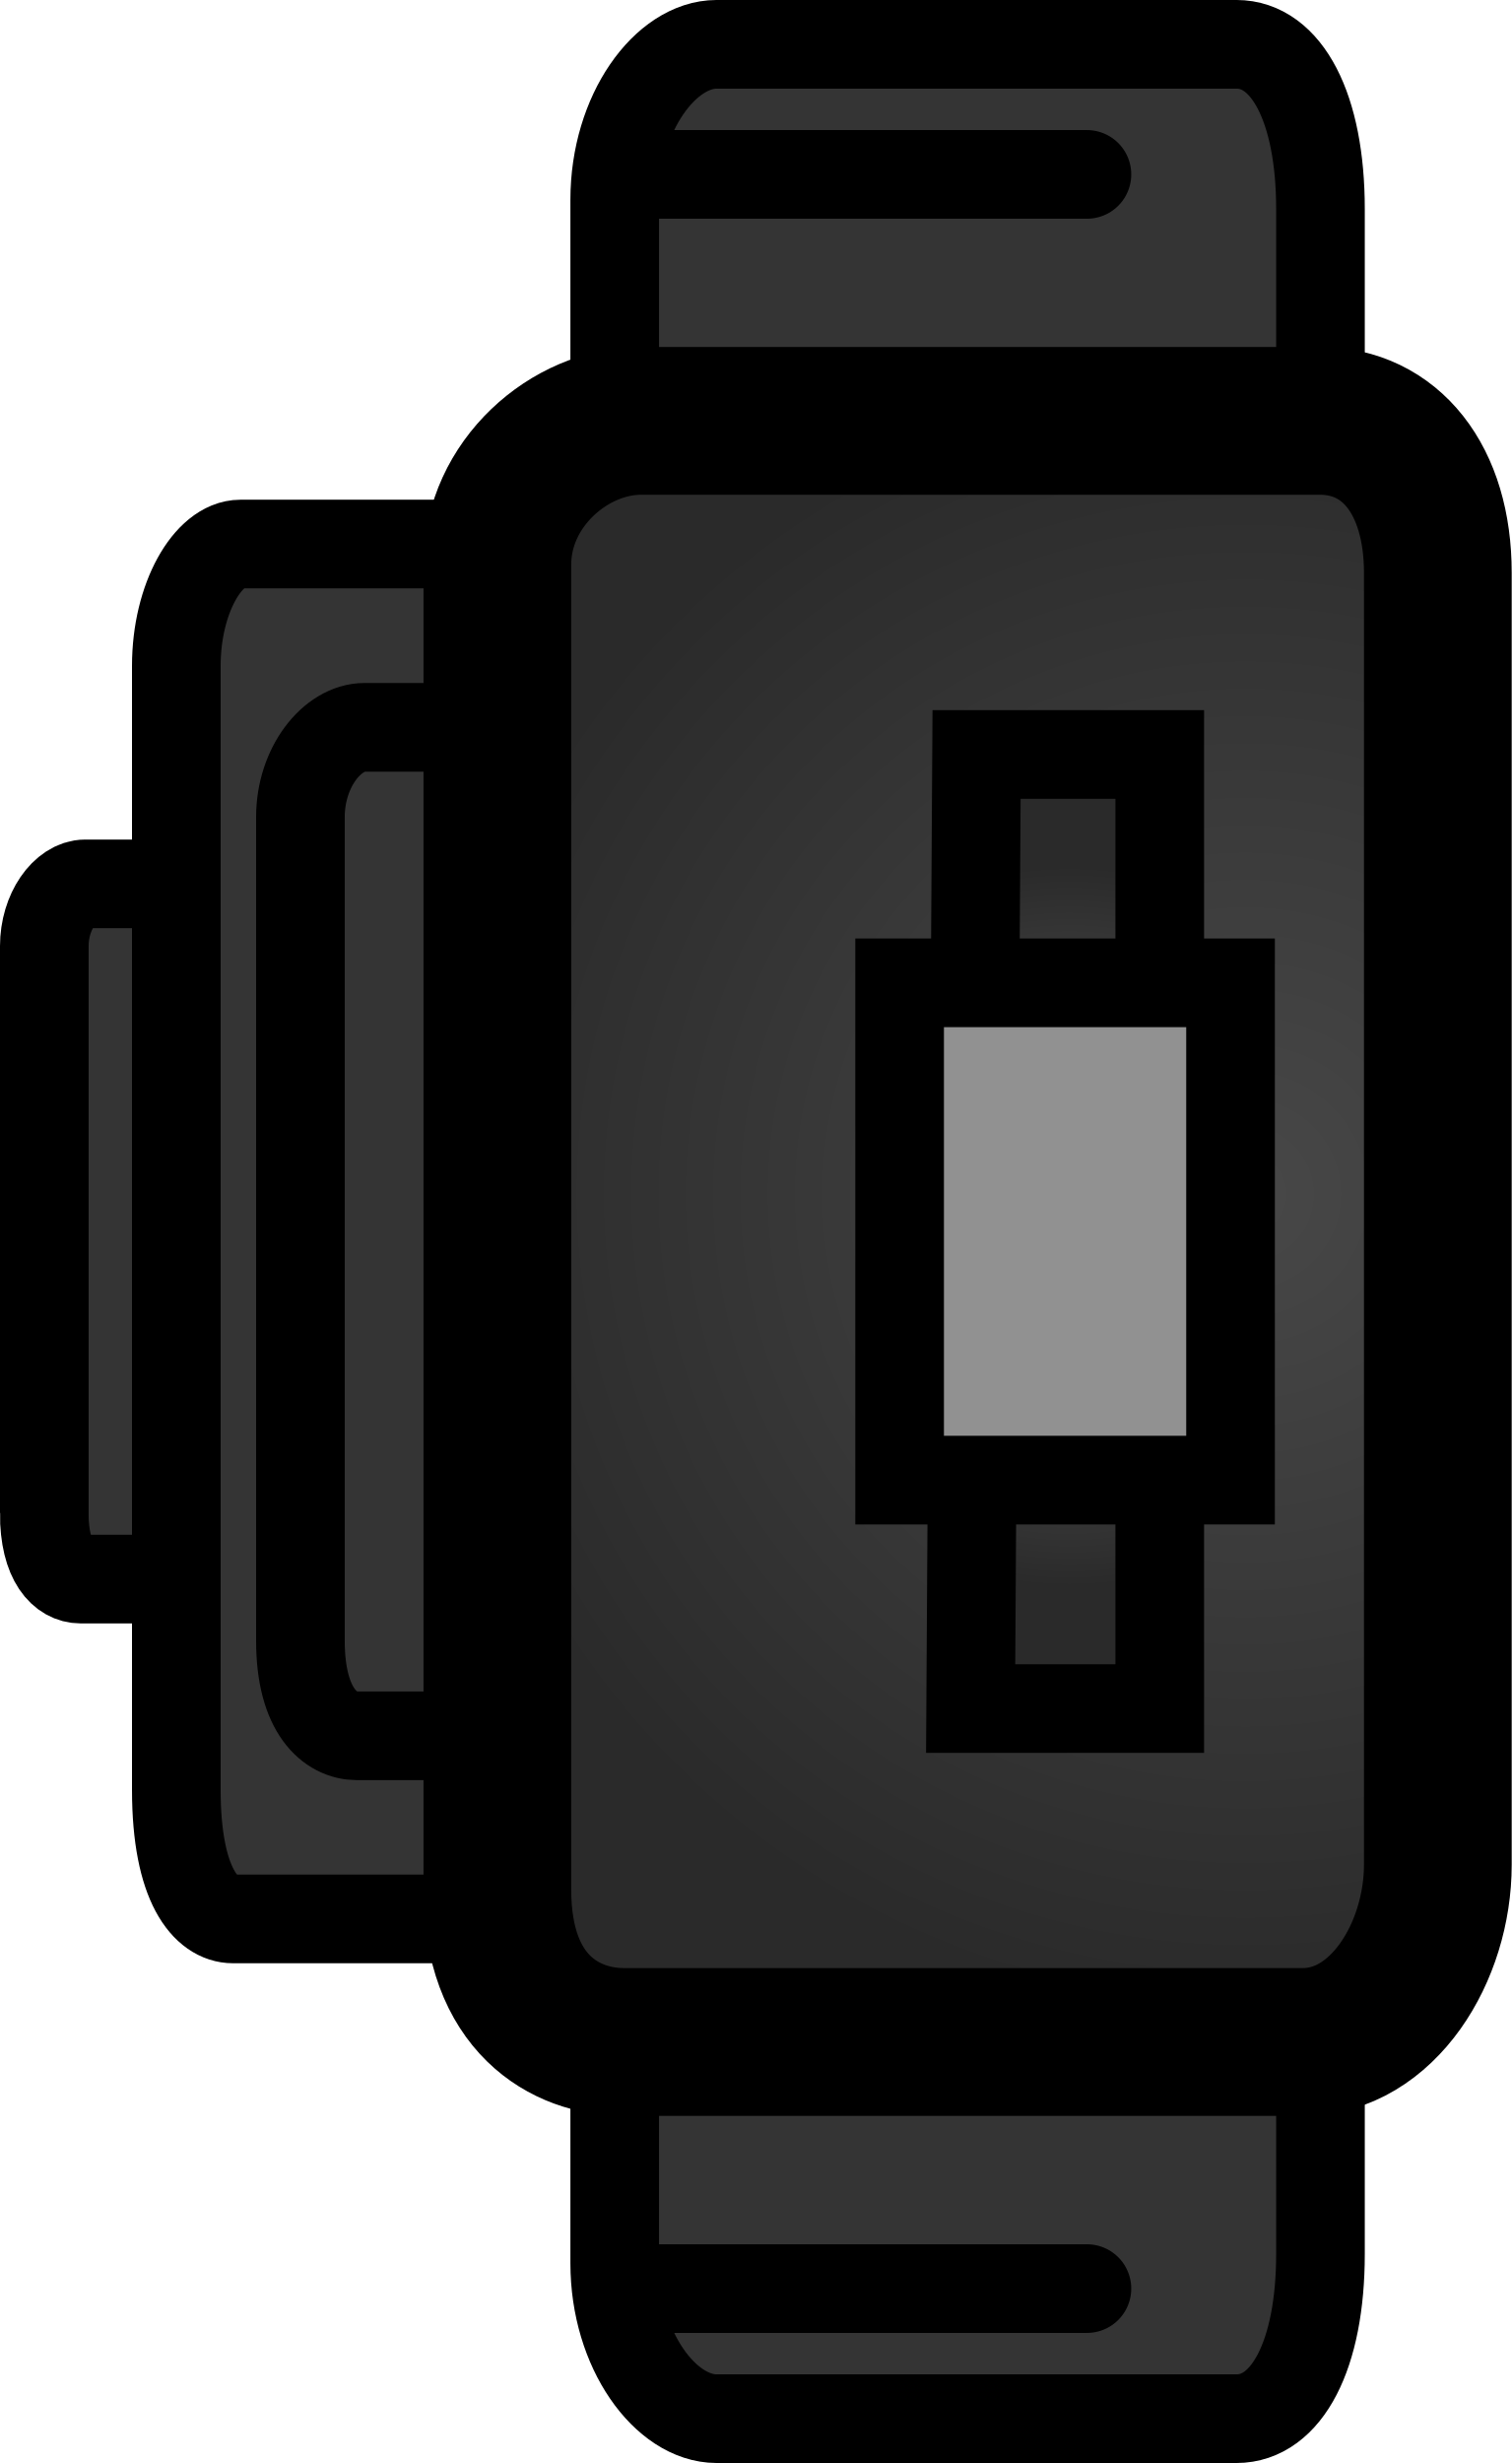
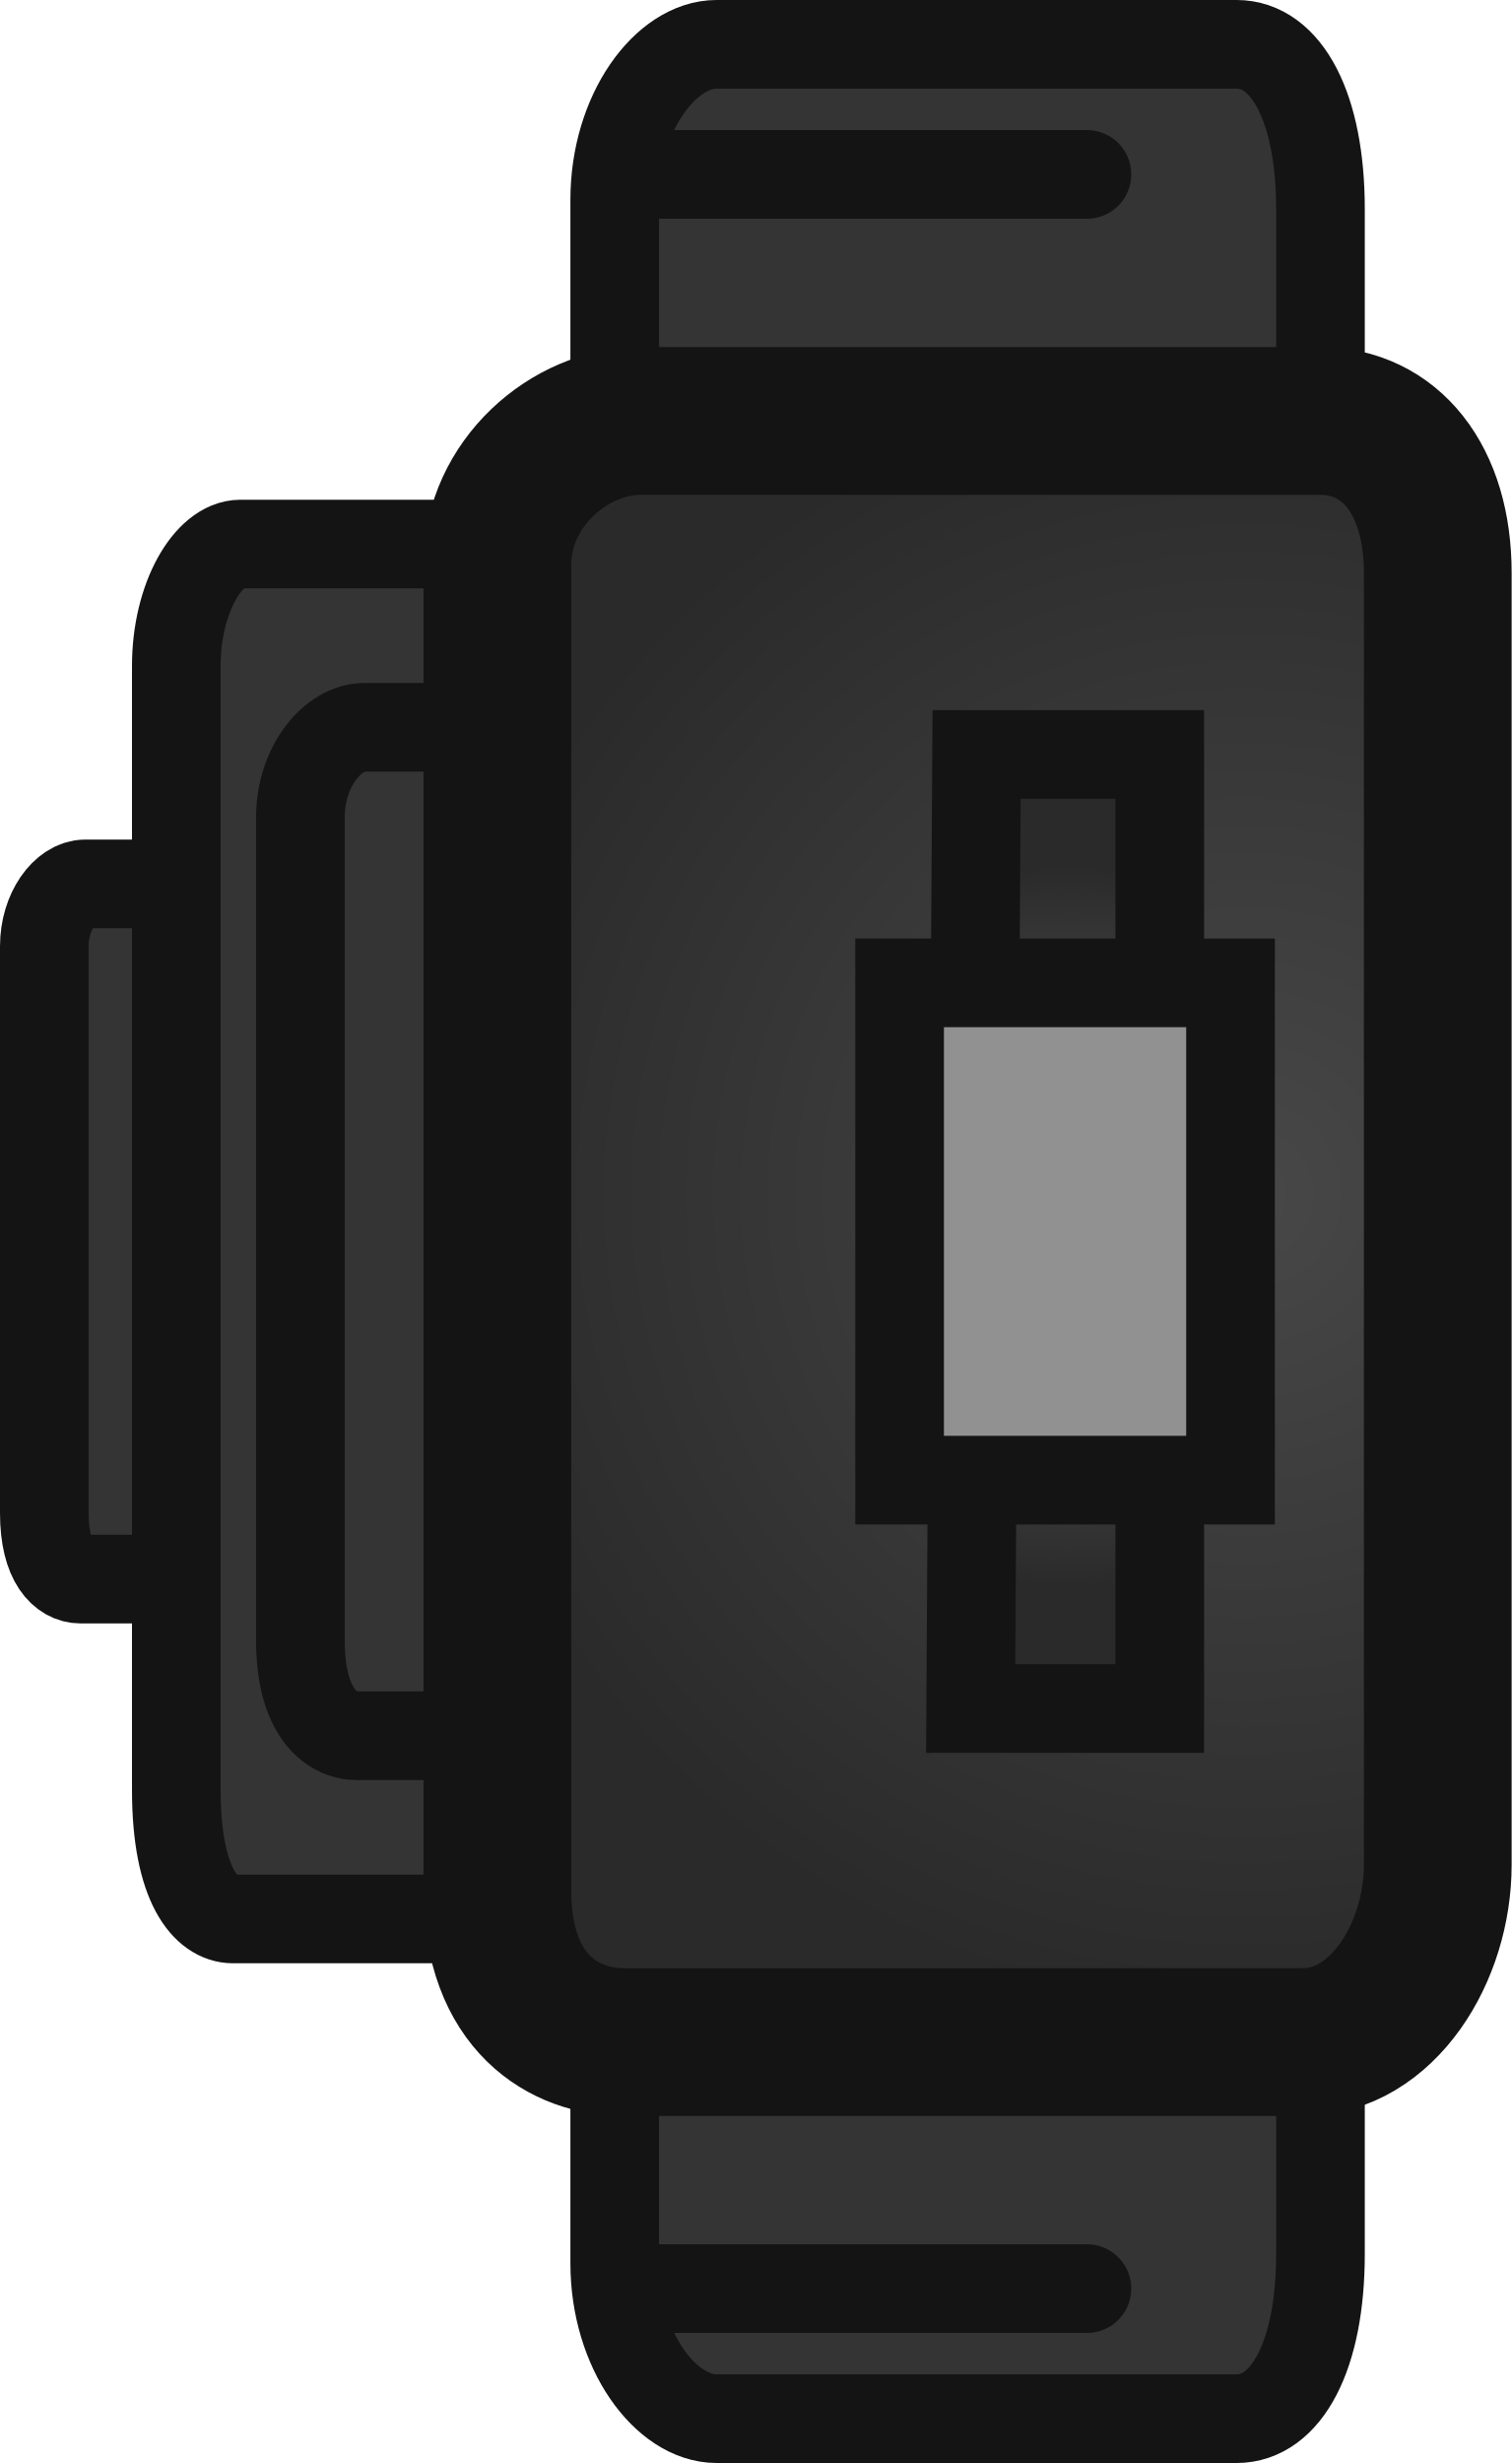
<svg xmlns="http://www.w3.org/2000/svg" version="1.1" width="51.162" height="83.344" viewBox="0 0 51.162 83.344" id="svg85">
  <defs id="defs17">
-     <radialGradient cx="240" cy="180" r="0" gradientUnits="userSpaceOnUse" id="color-1">
+     <radialGradient cx="240" cy="180" r="0" gradientUnits="userSpaceOnUse" id="color-1" gradientTransform="matrix(1.999988,0,0,1.999988,-447.0498,-318.2886)">
      <stop offset="0" stop-color="#5d5d5d" id="stop2" />
      <stop offset="1" stop-color="#2f2f2f" id="stop4" />
    </radialGradient>
-     <radialGradient cx="244.601" cy="179.51" r="13.857" gradientUnits="userSpaceOnUse" id="color-2" gradientTransform="translate(0,-0.1615131)">
+     <radialGradient cx="244.601" cy="179.51" r="13.857" gradientUnits="userSpaceOnUse" id="color-2" gradientTransform="matrix(1.999988,0,0,1.999988,-447.0498,-318.6116)">
      <stop offset="0" stop-color="#484848" id="stop7" />
      <stop offset="1" stop-color="#2a2a2a" id="stop9" />
    </radialGradient>
-     <radialGradient cx="241.467" cy="179.843" r="6.094" gradientUnits="userSpaceOnUse" id="color-3" gradientTransform="translate(0.1520802,0.052765)">
+     <radialGradient cx="241.467" cy="179.843" r="6.094" gradientUnits="userSpaceOnUse" id="color-3" gradientTransform="matrix(1.999988,0,0,1.999988,-446.7457,-318.1831)">
      <stop offset="0" stop-color="#646464" id="stop12" />
      <stop offset="1" stop-color="#2a2a2a" id="stop14" />
    </radialGradient>
  </defs>
-   <g transform="matrix(1.999988,0,0,1.999988,-447.0498,-318.2886)" id="g83">
-     <g data-paper-data="{&quot;isPaintingLayer&quot;:true}" fill-rule="nonzero" stroke-linejoin="miter" stroke-miterlimit="10" stroke-dasharray="none" stroke-dashoffset="0" style="mix-blend-mode:normal" id="g81">
-       <g id="g2" transform="matrix(1,0,0,-1,-0.01419,359.9627)">
-         <path d="m 233.943,188.548 c 0,-6.49 0,-22.632 0,-26.022 0,-1.475 0.866,-2.631 1.725,-2.631 1.198,0 6.889,0 8.797,0 0.846,0 1.421,1.069 1.421,2.786 0,6.102 0,21.804 0,25.403 0,1.607 -0.664,3.25 -1.624,3.25 -2.058,0 -7.672,0 -8.797,0 -0.71,0 -1.522,-0.709 -1.522,-2.786 z" fill="#343434" stroke="#000000" stroke-width="1.5" stroke-linecap="butt" id="path1" />
-         <path d="m 234.401,162.096 h 7.533" fill="none" stroke="#000000" stroke-width="1.5" stroke-linecap="round" id="path2" />
-       </g>
-       <g id="g1" transform="translate(-0.01419)">
-         <path d="m 233.943,188.548 c 0,-6.49 0,-22.632 0,-26.022 0,-1.475 0.866,-2.631 1.725,-2.631 1.198,0 6.889,0 8.797,0 0.846,0 1.421,1.069 1.421,2.786 0,6.102 0,21.804 0,25.403 0,1.607 -0.664,3.25 -1.624,3.25 -2.058,0 -7.672,0 -8.797,0 -0.71,0 -1.522,-0.709 -1.522,-2.786 z" fill="#343434" stroke="#000000" stroke-width="1.5" stroke-linecap="butt" id="path25" />
-         <path d="m 234.401,162.096 h 7.533" fill="none" stroke="#000000" stroke-width="1.5" stroke-linecap="round" id="path77" />
-       </g>
-       <path d="m 224.276,184.744 c 0,-2.604 0,-8.228 0,-9.588 0,-0.592 0.348,-1.056 0.692,-1.056 0.481,0 1.881,0 2.647,0 0.34,0 0.57,0.429 0.57,1.118 0,2.448 0,7.896 0,9.34 0,0.645 -0.267,1.304 -0.652,1.304 -0.826,0 -2.196,0 -2.647,0 -0.285,0 -0.611,-0.285 -0.611,-1.118 z" fill="#343434" stroke="#000000" stroke-width="1.5" stroke-linecap="butt" id="path19" />
-       <path d="m 226.51,189.427 c 0,-5.09 0,-16.355 0,-19.014 0,-1.156 0.545,-2.063 1.085,-2.063 0.753,0 2.949,0 4.148,0 0.532,0 0.893,0.838 0.893,2.185 0,4.785 0,15.705 0,18.528 0,1.26 -0.418,2.549 -1.021,2.549 -1.294,0 -3.441,0 -4.148,0 -0.446,0 -0.957,-0.556 -0.957,-2.185 z" fill="#343434" stroke="#000000" stroke-width="1.5" stroke-linecap="butt" id="path21" />
-       <path d="m 228.61,186.903 c 0,-3.75 0,-11.973 0,-13.932 0,-0.852 0.545,-1.52 1.085,-1.52 0.753,0 2.949,0 4.148,0 0.532,0 0.893,0.618 0.893,1.61 0,3.525 0,11.495 0,13.575 0,0.928 -0.418,1.878 -1.021,1.878 -1.294,0 -3.441,0 -4.148,0 -0.446,0 -0.957,-0.41 -0.957,-1.61 z" fill="#343434" stroke="#000000" stroke-width="1.5" stroke-linecap="butt" id="path23" />
-       <path d="" fill="url(#color-1)" stroke="#000000" stroke-width="5.5" stroke-linecap="butt" id="path29" style="fill:url(#color-1)" />
-       <path d="" fill="#1d1d1d" stroke="none" stroke-width="0" stroke-linecap="butt" id="path31" />
-       <path d="" fill="#1d1d1d" stroke="#000000" stroke-width="1.5" stroke-linecap="butt" id="path33" />
-       <path d="" fill="#626262" stroke="#000000" stroke-width="0.5" stroke-linecap="butt" id="path35" />
-       <path d="" fill="#626262" stroke="#000000" stroke-width="0.5" stroke-linecap="butt" id="path37" />
-       <path d="" fill="#484848" stroke="#000000" stroke-width="4" stroke-linecap="butt" id="path39" />
-       <path d="" fill="#484848" stroke="#000000" stroke-width="1.5" stroke-linecap="butt" id="path41" />
-       <path d="" fill="#484848" stroke="none" stroke-width="0" stroke-linecap="butt" id="path43" />
-       <path d="" data-paper-data="{&quot;index&quot;:null}" fill="#484848" stroke="#000000" stroke-width="4" stroke-linecap="butt" id="path45" />
-       <path d="" data-paper-data="{&quot;index&quot;:null}" fill="#484848" stroke="#000000" stroke-width="1.5" stroke-linecap="butt" id="path47" />
-       <path d="" data-paper-data="{&quot;index&quot;:null}" fill="#484848" stroke="none" stroke-width="0" stroke-linecap="butt" id="path49" />
-       <path d="" fill="#0a0a0a" stroke="none" stroke-width="0" stroke-linecap="butt" id="path51" />
-       <path d="" fill="#0a0a0a" stroke="none" stroke-width="0" stroke-linecap="butt" id="path53" />
-       <path d="" fill="#0a0a0a" stroke="none" stroke-width="0" stroke-linecap="butt" id="path55" />
-       <path d="" fill="#0a0a0a" stroke="none" stroke-width="0" stroke-linecap="butt" id="path57" />
-       <path d="" fill="#0a0a0a" stroke="none" stroke-width="0" stroke-linecap="butt" id="path59" />
-       <path d="" fill="#0a0a0a" stroke="none" stroke-width="0" stroke-linecap="butt" id="path61" />
-       <path d="" fill="#0a0a0a" stroke="none" stroke-width="0" stroke-linecap="butt" id="path63" />
-       <path d="" fill="#0a0a0a" stroke="none" stroke-width="0" stroke-linecap="butt" id="path65" />
-       <path d="" fill="#0a0a0a" stroke="none" stroke-width="0" stroke-linecap="butt" id="path67" />
-       <path d="" fill="#0a0a0a" stroke="none" stroke-width="0" stroke-linecap="butt" id="path69" />
-       <path d="m 231.943,191.124 c 0,-5.991 0,-19.299 0,-22.429 0,-1.361 1.22,-2.429 2.429,-2.429 1.686,0 8.8,0 11.486,0 1.191,0 2,0.987 2,2.571 0,5.632 0,18.535 0,21.857 0,1.483 -0.935,3 -2.286,3 -2.897,0 -9.903,0 -11.486,0 -0.999,0 -2.143,-0.655 -2.143,-2.571 z" fill="url(#color-2)" stroke="#000000" stroke-width="2.5" stroke-linecap="butt" id="path71" style="fill:url(#color-2)" />
-       <path d="m 239.952,188.053 0.1,-16.143 h 3.1 v 16.143 z" fill="url(#color-3)" stroke="#000000" stroke-width="1.5" stroke-linecap="butt" id="path73" style="fill:url(#color-3)" />
-       <path d="m 238.75,184.188 v -8.414 h 5.6 v 8.414 z" fill="#919191" stroke="#000000" stroke-width="1.5" stroke-linecap="butt" id="path79" />
+   <g id="g3">
+     <g id="g2" transform="matrix(1.999988,0,0,-1.999988,-447.0782,401.6326)" style="mix-blend-mode:normal;fill-rule:nonzero;stroke-linejoin:miter;stroke-miterlimit:10;stroke-dasharray:none;stroke-dashoffset:0">
+       <path d="m 233.943,188.548 c 0,-6.49 0,-22.632 0,-26.022 0,-1.475 0.866,-2.631 1.725,-2.631 1.198,0 6.889,0 8.797,0 0.846,0 1.421,1.069 1.421,2.786 0,6.102 0,21.804 0,25.403 0,1.607 -0.664,3.25 -1.624,3.25 -2.058,0 -7.672,0 -8.797,0 -0.71,0 -1.522,-0.709 -1.522,-2.786 z" fill="#343434" stroke-width="1.5" stroke-linecap="butt" id="path1" style="stroke:#141414;stroke-opacity:1" />
+       <path d="m 234.401,162.096 h 7.533" fill="none" stroke-width="1.5" stroke-linecap="round" id="path2" style="stroke:#141414;stroke-opacity:1" />
    </g>
+     <g id="g1" transform="matrix(1.999988,0,0,1.999988,-447.0782,-318.2886)" style="mix-blend-mode:normal;fill-rule:nonzero;stroke-linejoin:miter;stroke-miterlimit:10;stroke-dasharray:none;stroke-dashoffset:0">
+       <path d="m 233.943,188.548 c 0,-6.49 0,-22.632 0,-26.022 0,-1.475 0.866,-2.631 1.725,-2.631 1.198,0 6.889,0 8.797,0 0.846,0 1.421,1.069 1.421,2.786 0,6.102 0,21.804 0,25.403 0,1.607 -0.664,3.25 -1.624,3.25 -2.058,0 -7.672,0 -8.797,0 -0.71,0 -1.522,-0.709 -1.522,-2.786 z" fill="#343434" stroke-width="1.5" stroke-linecap="butt" id="path25" style="stroke:#141414;stroke-opacity:1" />
+       <path d="m 234.401,162.096 h 7.533" fill="none" stroke-width="1.5" stroke-linecap="round" id="path77" style="stroke:#141414;stroke-opacity:1" />
+     </g>
+     <path d="m 1.5,51.198 c 0,-5.208 0,-16.456 0,-19.177 0,-1.183 0.695,-2.111 1.385,-2.111 0.961,0 3.763,0 5.294,0 0.679,0 1.14,0.858 1.14,2.236 0,4.897 0,15.791 0,18.68 0,1.29 -0.533,2.608 -1.303,2.608 -1.651,0 -4.391,0 -5.294,0 -0.569,0 -1.222,-0.569 -1.222,-2.236 z" fill="#343434" stroke-width="3" stroke-linecap="butt" id="path19" style="mix-blend-mode:normal;fill-rule:nonzero;stroke:#141414;stroke-linejoin:miter;stroke-miterlimit:10;stroke-dasharray:none;stroke-dashoffset:0;stroke-opacity:1" />
+     <path d="m 5.967,60.564 c 0,-10.18 0,-32.709 0,-38.027 0,-2.313 1.09,-4.127 2.17,-4.127 1.506,0 5.897,0 8.296,0 1.064,0 1.787,1.676 1.787,4.37 0,9.571 0,31.41 0,37.056 0,2.52 -0.836,5.098 -2.042,5.098 -2.588,0 -6.882,0 -8.296,0 -0.892,0 -1.915,-1.113 -1.915,-4.37 z" fill="#343434" stroke-width="3" stroke-linecap="butt" id="path21" style="mix-blend-mode:normal;fill-rule:nonzero;stroke:#141414;stroke-linejoin:miter;stroke-miterlimit:10;stroke-dasharray:none;stroke-dashoffset:0;stroke-opacity:1" />
+     <path d="m 10.167,55.515 c 0,-7.5 0,-23.947 0,-27.864 0,-1.704 1.09,-3.04 2.17,-3.04 1.506,0 5.897,0 8.296,0 1.064,0 1.787,1.235 1.787,3.219 0,7.051 0,22.99 0,27.149 0,1.857 -0.836,3.756 -2.042,3.756 -2.588,0 -6.882,0 -8.296,0 -0.892,0 -1.915,-0.82 -1.915,-3.219 z" fill="#343434" stroke-width="3" stroke-linecap="butt" id="path23" style="mix-blend-mode:normal;fill-rule:nonzero;stroke:#141414;stroke-linejoin:miter;stroke-miterlimit:10;stroke-dasharray:none;stroke-dashoffset:0;stroke-opacity:1" />
+     <path d="" fill="url(#color-1)" stroke-width="11" stroke-linecap="butt" id="path29" style="mix-blend-mode:normal;fill:url(#color-1);fill-rule:nonzero;stroke:#141414;stroke-linejoin:miter;stroke-miterlimit:10;stroke-dasharray:none;stroke-dashoffset:0;stroke-opacity:1" />
+     <path d="" fill="#1d1d1d" stroke="none" stroke-width="0" stroke-linecap="butt" id="path31" style="mix-blend-mode:normal;fill-rule:nonzero;stroke-linejoin:miter;stroke-miterlimit:10;stroke-dasharray:none;stroke-dashoffset:0" />
+     <path d="" fill="#1d1d1d" stroke-width="3" stroke-linecap="butt" id="path33" style="mix-blend-mode:normal;fill-rule:nonzero;stroke:#141414;stroke-linejoin:miter;stroke-miterlimit:10;stroke-dasharray:none;stroke-dashoffset:0;stroke-opacity:1" />
+     <path d="" fill="#626262" stroke-width="1" stroke-linecap="butt" id="path35" style="mix-blend-mode:normal;fill-rule:nonzero;stroke:#141414;stroke-linejoin:miter;stroke-miterlimit:10;stroke-dasharray:none;stroke-dashoffset:0;stroke-opacity:1" />
+     <path d="" fill="#626262" stroke-width="1" stroke-linecap="butt" id="path37" style="mix-blend-mode:normal;fill-rule:nonzero;stroke:#141414;stroke-linejoin:miter;stroke-miterlimit:10;stroke-dasharray:none;stroke-dashoffset:0;stroke-opacity:1" />
+     <path d="" fill="#484848" stroke-width="8" stroke-linecap="butt" id="path39" style="mix-blend-mode:normal;fill-rule:nonzero;stroke:#141414;stroke-linejoin:miter;stroke-miterlimit:10;stroke-dasharray:none;stroke-dashoffset:0;stroke-opacity:1" />
+     <path d="" fill="#484848" stroke-width="3" stroke-linecap="butt" id="path41" style="mix-blend-mode:normal;fill-rule:nonzero;stroke:#141414;stroke-linejoin:miter;stroke-miterlimit:10;stroke-dasharray:none;stroke-dashoffset:0;stroke-opacity:1" />
+     <path d="" fill="#484848" stroke="none" stroke-width="0" stroke-linecap="butt" id="path43" style="mix-blend-mode:normal;fill-rule:nonzero;stroke-linejoin:miter;stroke-miterlimit:10;stroke-dasharray:none;stroke-dashoffset:0" />
+     <path d="" data-paper-data="{&quot;index&quot;:null}" fill="#484848" stroke-width="8" stroke-linecap="butt" id="path45" style="mix-blend-mode:normal;fill-rule:nonzero;stroke:#141414;stroke-linejoin:miter;stroke-miterlimit:10;stroke-dasharray:none;stroke-dashoffset:0;stroke-opacity:1" />
+     <path d="" data-paper-data="{&quot;index&quot;:null}" fill="#484848" stroke-width="3" stroke-linecap="butt" id="path47" style="mix-blend-mode:normal;fill-rule:nonzero;stroke:#141414;stroke-linejoin:miter;stroke-miterlimit:10;stroke-dasharray:none;stroke-dashoffset:0;stroke-opacity:1" />
+     <path d="" data-paper-data="{&quot;index&quot;:null}" fill="#484848" stroke="none" stroke-width="0" stroke-linecap="butt" id="path49" style="mix-blend-mode:normal;fill-rule:nonzero;stroke-linejoin:miter;stroke-miterlimit:10;stroke-dasharray:none;stroke-dashoffset:0" />
+     <path d="" fill="#0a0a0a" stroke="none" stroke-width="0" stroke-linecap="butt" id="path51" style="mix-blend-mode:normal;fill-rule:nonzero;stroke-linejoin:miter;stroke-miterlimit:10;stroke-dasharray:none;stroke-dashoffset:0" />
+     <path d="" fill="#0a0a0a" stroke="none" stroke-width="0" stroke-linecap="butt" id="path53" style="mix-blend-mode:normal;fill-rule:nonzero;stroke-linejoin:miter;stroke-miterlimit:10;stroke-dasharray:none;stroke-dashoffset:0" />
+     <path d="" fill="#0a0a0a" stroke="none" stroke-width="0" stroke-linecap="butt" id="path55" style="mix-blend-mode:normal;fill-rule:nonzero;stroke-linejoin:miter;stroke-miterlimit:10;stroke-dasharray:none;stroke-dashoffset:0" />
+     <path d="" fill="#0a0a0a" stroke="none" stroke-width="0" stroke-linecap="butt" id="path57" style="mix-blend-mode:normal;fill-rule:nonzero;stroke-linejoin:miter;stroke-miterlimit:10;stroke-dasharray:none;stroke-dashoffset:0" />
+     <path d="" fill="#0a0a0a" stroke="none" stroke-width="0" stroke-linecap="butt" id="path59" style="mix-blend-mode:normal;fill-rule:nonzero;stroke-linejoin:miter;stroke-miterlimit:10;stroke-dasharray:none;stroke-dashoffset:0" />
+     <path d="" fill="#0a0a0a" stroke="none" stroke-width="0" stroke-linecap="butt" id="path61" style="mix-blend-mode:normal;fill-rule:nonzero;stroke-linejoin:miter;stroke-miterlimit:10;stroke-dasharray:none;stroke-dashoffset:0" />
+     <path d="" fill="#0a0a0a" stroke="none" stroke-width="0" stroke-linecap="butt" id="path63" style="mix-blend-mode:normal;fill-rule:nonzero;stroke-linejoin:miter;stroke-miterlimit:10;stroke-dasharray:none;stroke-dashoffset:0" />
+     <path d="" fill="#0a0a0a" stroke="none" stroke-width="0" stroke-linecap="butt" id="path65" style="mix-blend-mode:normal;fill-rule:nonzero;stroke-linejoin:miter;stroke-miterlimit:10;stroke-dasharray:none;stroke-dashoffset:0" />
+     <path d="" fill="#0a0a0a" stroke="none" stroke-width="0" stroke-linecap="butt" id="path67" style="mix-blend-mode:normal;fill-rule:nonzero;stroke-linejoin:miter;stroke-miterlimit:10;stroke-dasharray:none;stroke-dashoffset:0" />
+     <path d="" fill="#0a0a0a" stroke="none" stroke-width="0" stroke-linecap="butt" id="path69" style="mix-blend-mode:normal;fill-rule:nonzero;stroke-linejoin:miter;stroke-miterlimit:10;stroke-dasharray:none;stroke-dashoffset:0" />
+     <path d="m 16.833,63.958 c 0,-11.982 0,-38.598 0,-44.857 0,-2.722 2.439,-4.857 4.857,-4.857 3.372,0 17.601,0 22.971,0 2.382,0 4,1.973 4,5.143 0,11.264 0,37.069 0,43.714 0,2.966 -1.871,6 -4.571,6 -5.793,0 -19.805,0 -22.971,0 -1.998,0 -4.286,-1.309 -4.286,-5.143 z" fill="url(#color-2)" stroke-width="5" stroke-linecap="butt" id="path71" style="mix-blend-mode:normal;fill:url(#color-2);fill-rule:nonzero;stroke:#141414;stroke-linejoin:miter;stroke-miterlimit:10;stroke-dasharray:none;stroke-dashoffset:0;stroke-opacity:1" />
+     <path d="m 32.852,57.815 0.2,-32.286 h 6.2 v 32.286 z" fill="url(#color-3)" stroke-width="3" stroke-linecap="butt" id="path73" style="mix-blend-mode:normal;fill:url(#color-3);fill-rule:nonzero;stroke:#141414;stroke-linejoin:miter;stroke-miterlimit:10;stroke-dasharray:none;stroke-dashoffset:0;stroke-opacity:1" />
+     <path d="M 30.447,50.086 V 33.258 H 41.647 v 16.828 z" fill="#919191" stroke-width="3" stroke-linecap="butt" id="path79" style="mix-blend-mode:normal;fill-rule:nonzero;stroke:#141414;stroke-linejoin:miter;stroke-miterlimit:10;stroke-dasharray:none;stroke-dashoffset:0;stroke-opacity:1" />
  </g>
</svg>
